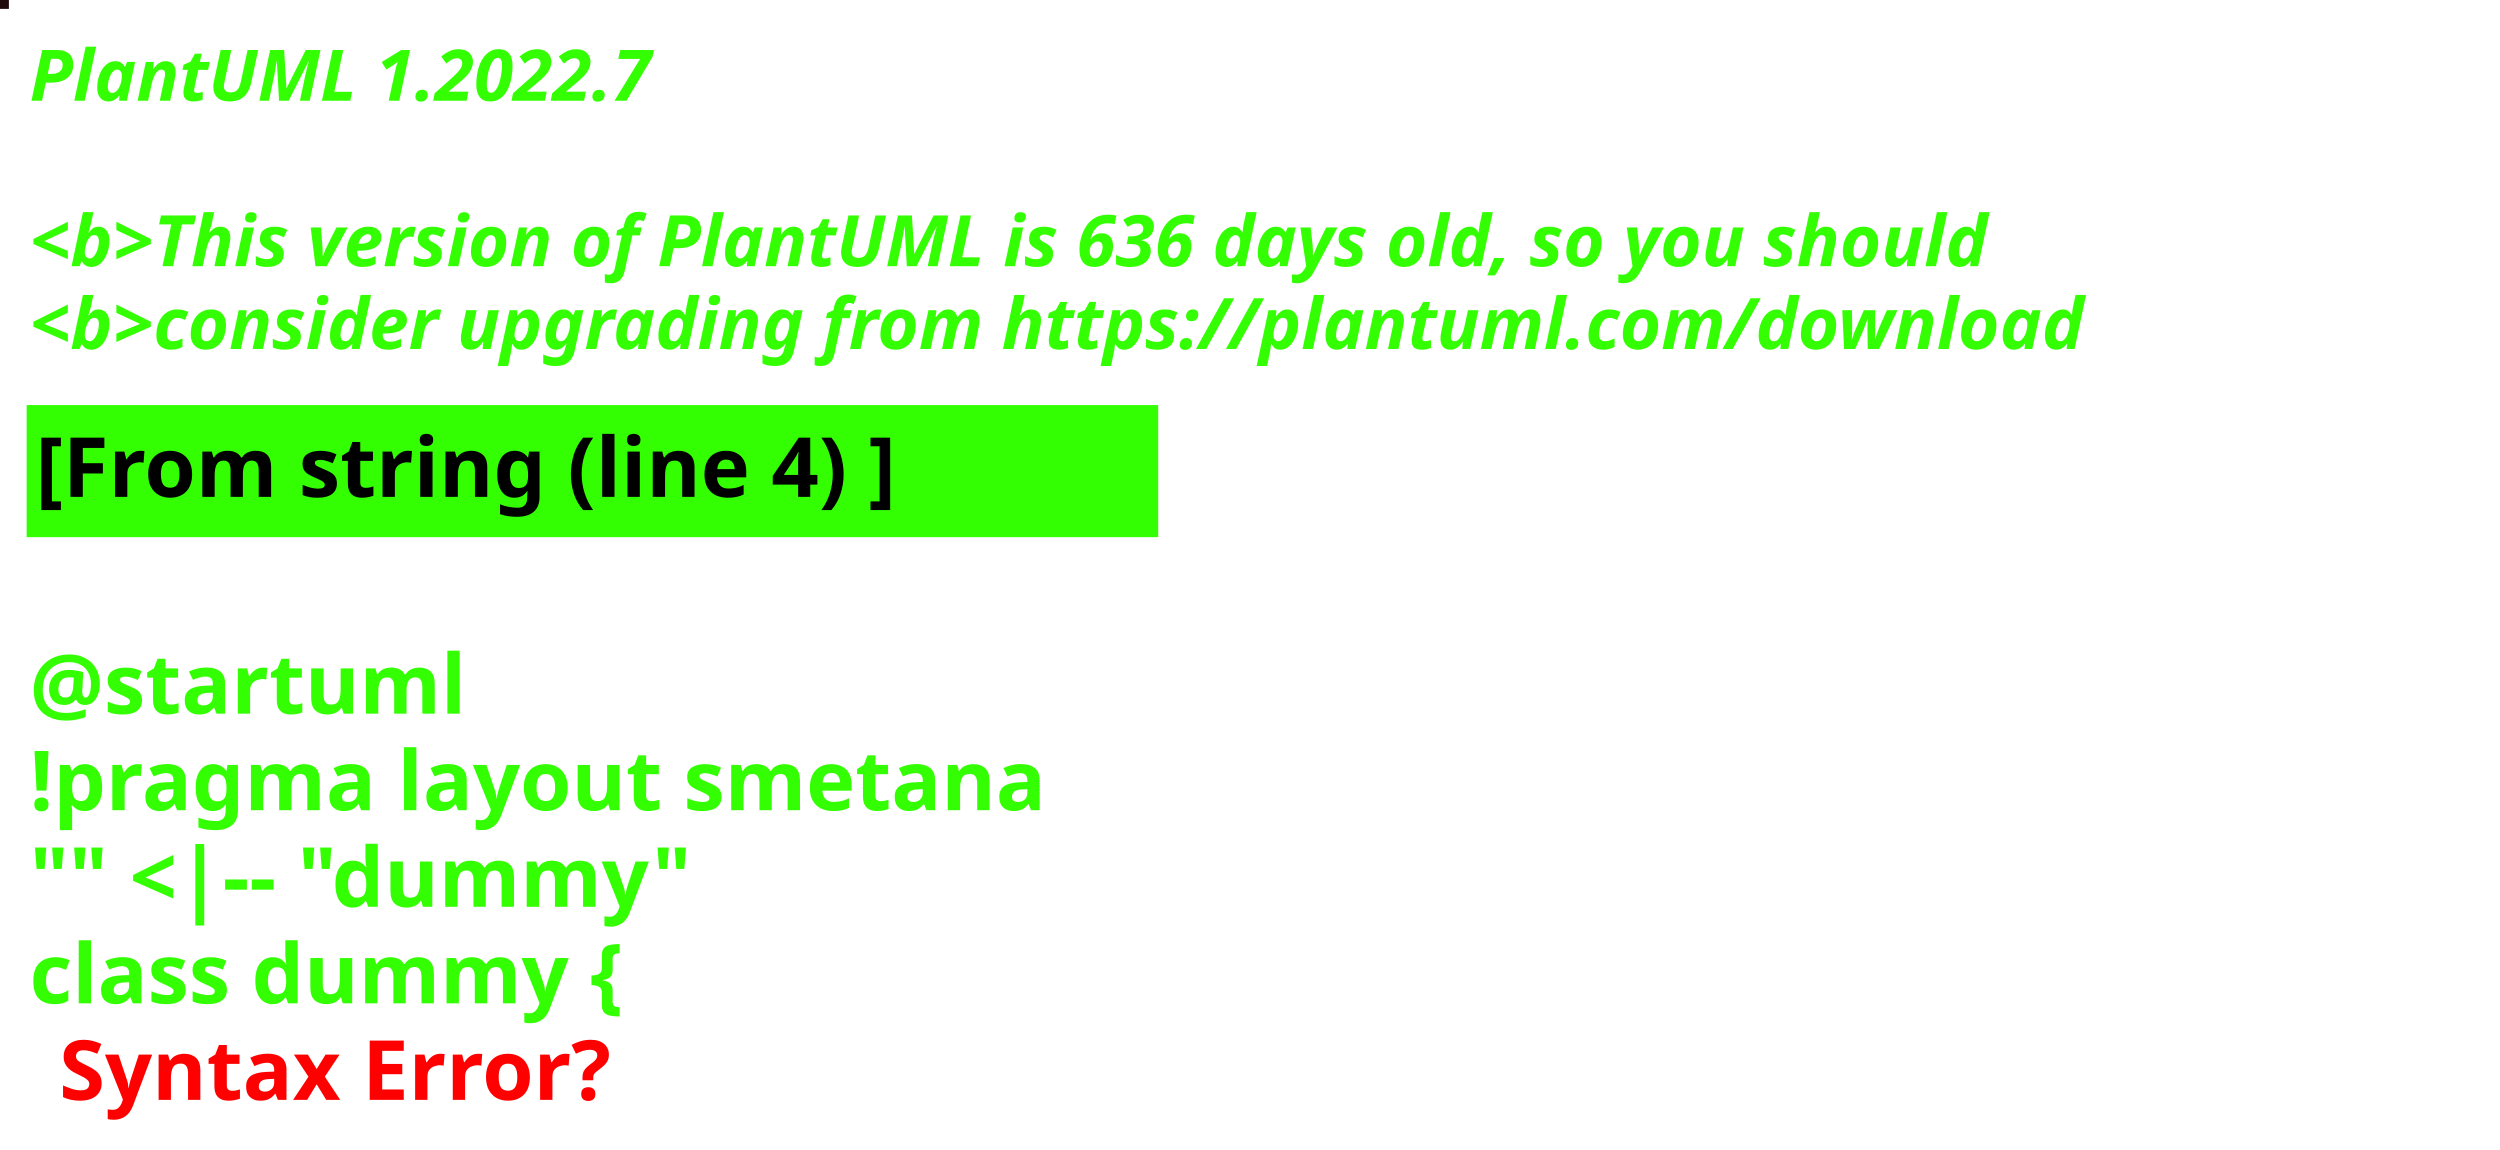
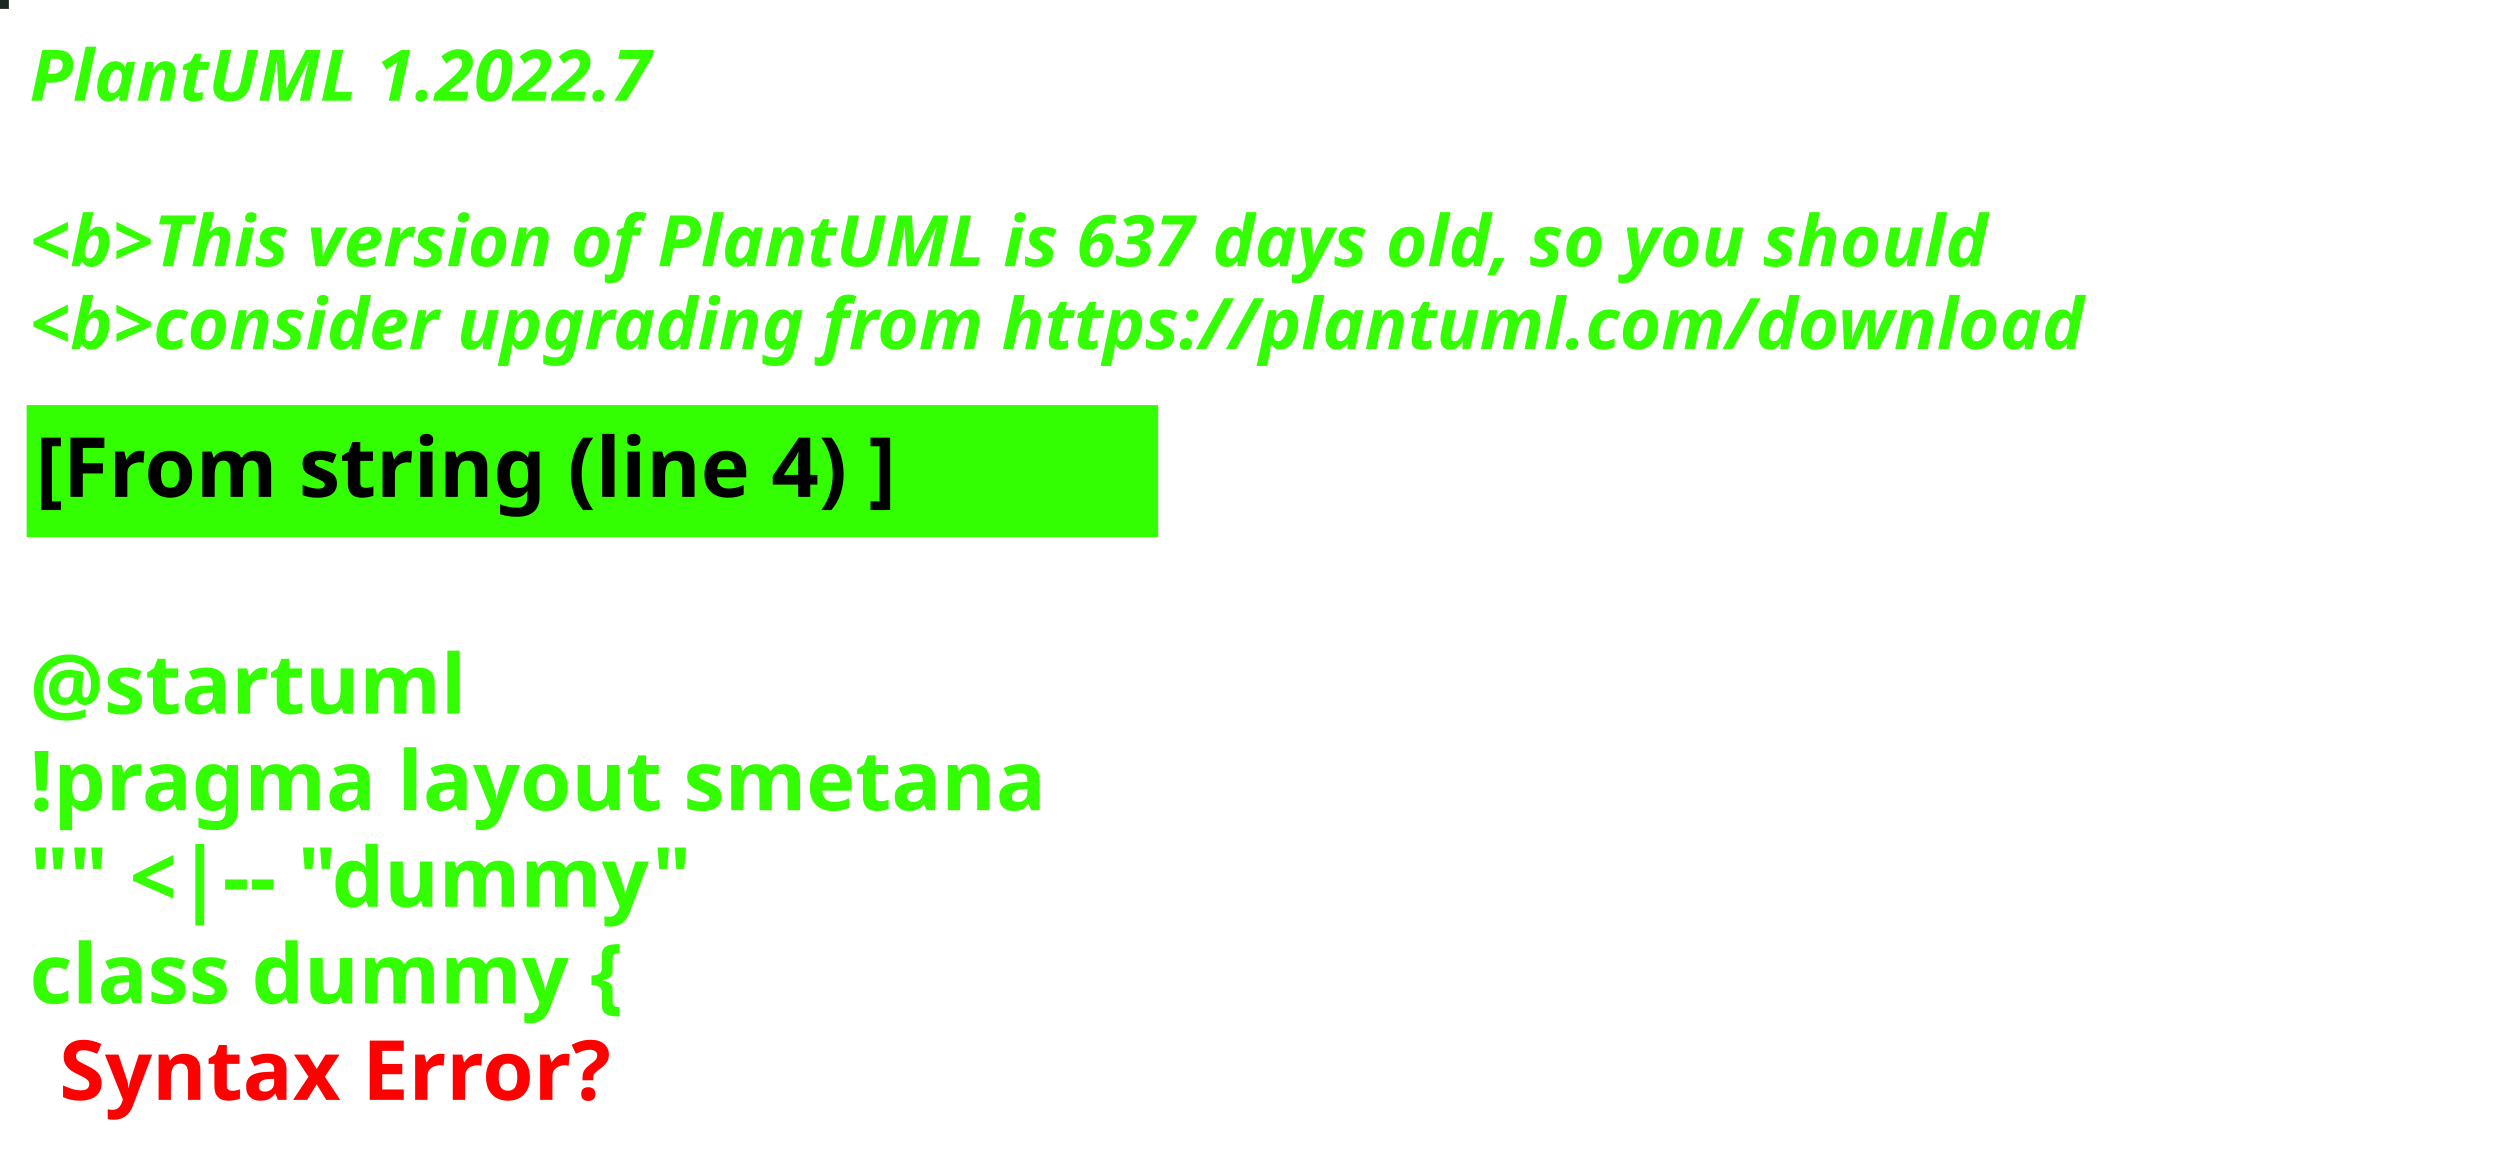
<svg xmlns="http://www.w3.org/2000/svg" contentStyleType="text/css" height="194px" preserveAspectRatio="none" style="width:422px;height:194px;background:#000000;" version="1.1" viewBox="0 0 422 194" width="422px" zoomAndPan="magnify">
  <defs />
  <g>
-     <rect fill="#210A0D" height="1" style="stroke:#210A0D;stroke-width:1.0;" width="1" x="0" y="0" />
+     <rect fill="#1D261F" height="1" style="stroke:#1D261F;stroke-width:1.0;" width="1" x="0" y="0" />
    <text fill="#33FF02" font-family="sans-serif" font-size="12" font-style="italic" font-weight="bold" lengthAdjust="spacing" textLength="127" x="5" y="17">PlantUML 1.2022.7</text>
    <text fill="#33FF02" font-family="sans-serif" font-size="12" font-style="italic" font-weight="bold" lengthAdjust="spacing" textLength="4" x="5" y="30.969"> </text>
-     <text fill="#33FF02" font-family="sans-serif" font-size="12" font-style="italic" font-weight="bold" lengthAdjust="spacing" textLength="399" x="5" y="44.938">&lt;b&gt;This version of PlantUML is 636 days old, so you should</text>
+     <text fill="#33FF02" font-family="sans-serif" font-size="12" font-style="italic" font-weight="bold" lengthAdjust="spacing" textLength="399" x="5" y="44.938">&lt;b&gt;This version of PlantUML is 637 days old, so you should</text>
    <text fill="#33FF02" font-family="sans-serif" font-size="12" font-style="italic" font-weight="bold" lengthAdjust="spacing" textLength="408" x="5" y="58.906">&lt;b&gt;consider upgrading from https://plantuml.com/download</text>
    <rect fill="#33FF02" height="21.297" style="stroke:#33FF02;stroke-width:1.0;" width="190" x="5" y="68.875" />
    <text fill="#000000" font-family="sans-serif" font-size="14" font-weight="bold" lengthAdjust="spacing" textLength="168" x="6" y="83.875">[From string (line 4) ]</text>
    <text fill="#33FF02" font-family="sans-serif" font-size="14" font-weight="bold" lengthAdjust="spacing" textLength="5" x="5" y="104.172"> </text>
    <text fill="#33FF02" font-family="sans-serif" font-size="14" font-weight="bold" lengthAdjust="spacing" textLength="79" x="5" y="120.469">@startuml</text>
    <text fill="#33FF02" font-family="sans-serif" font-size="14" font-weight="bold" lengthAdjust="spacing" textLength="190" x="5" y="136.766">!pragma layout smetana</text>
    <text fill="#33FF02" font-family="sans-serif" font-size="14" font-weight="bold" lengthAdjust="spacing" textLength="124" x="5" y="153.062">"" &lt;|-- "dummy"</text>
    <text fill="#33FF02" font-family="sans-serif" font-size="14" font-weight="bold" lengthAdjust="spacing" text-decoration="wavy underline" textLength="117" x="5" y="169.359">class dummy {</text>
    <text fill="#FF0000" font-family="sans-serif" font-size="14" font-weight="bold" lengthAdjust="spacing" textLength="106" x="10" y="185.656">Syntax Error?</text>
  </g>
</svg>
